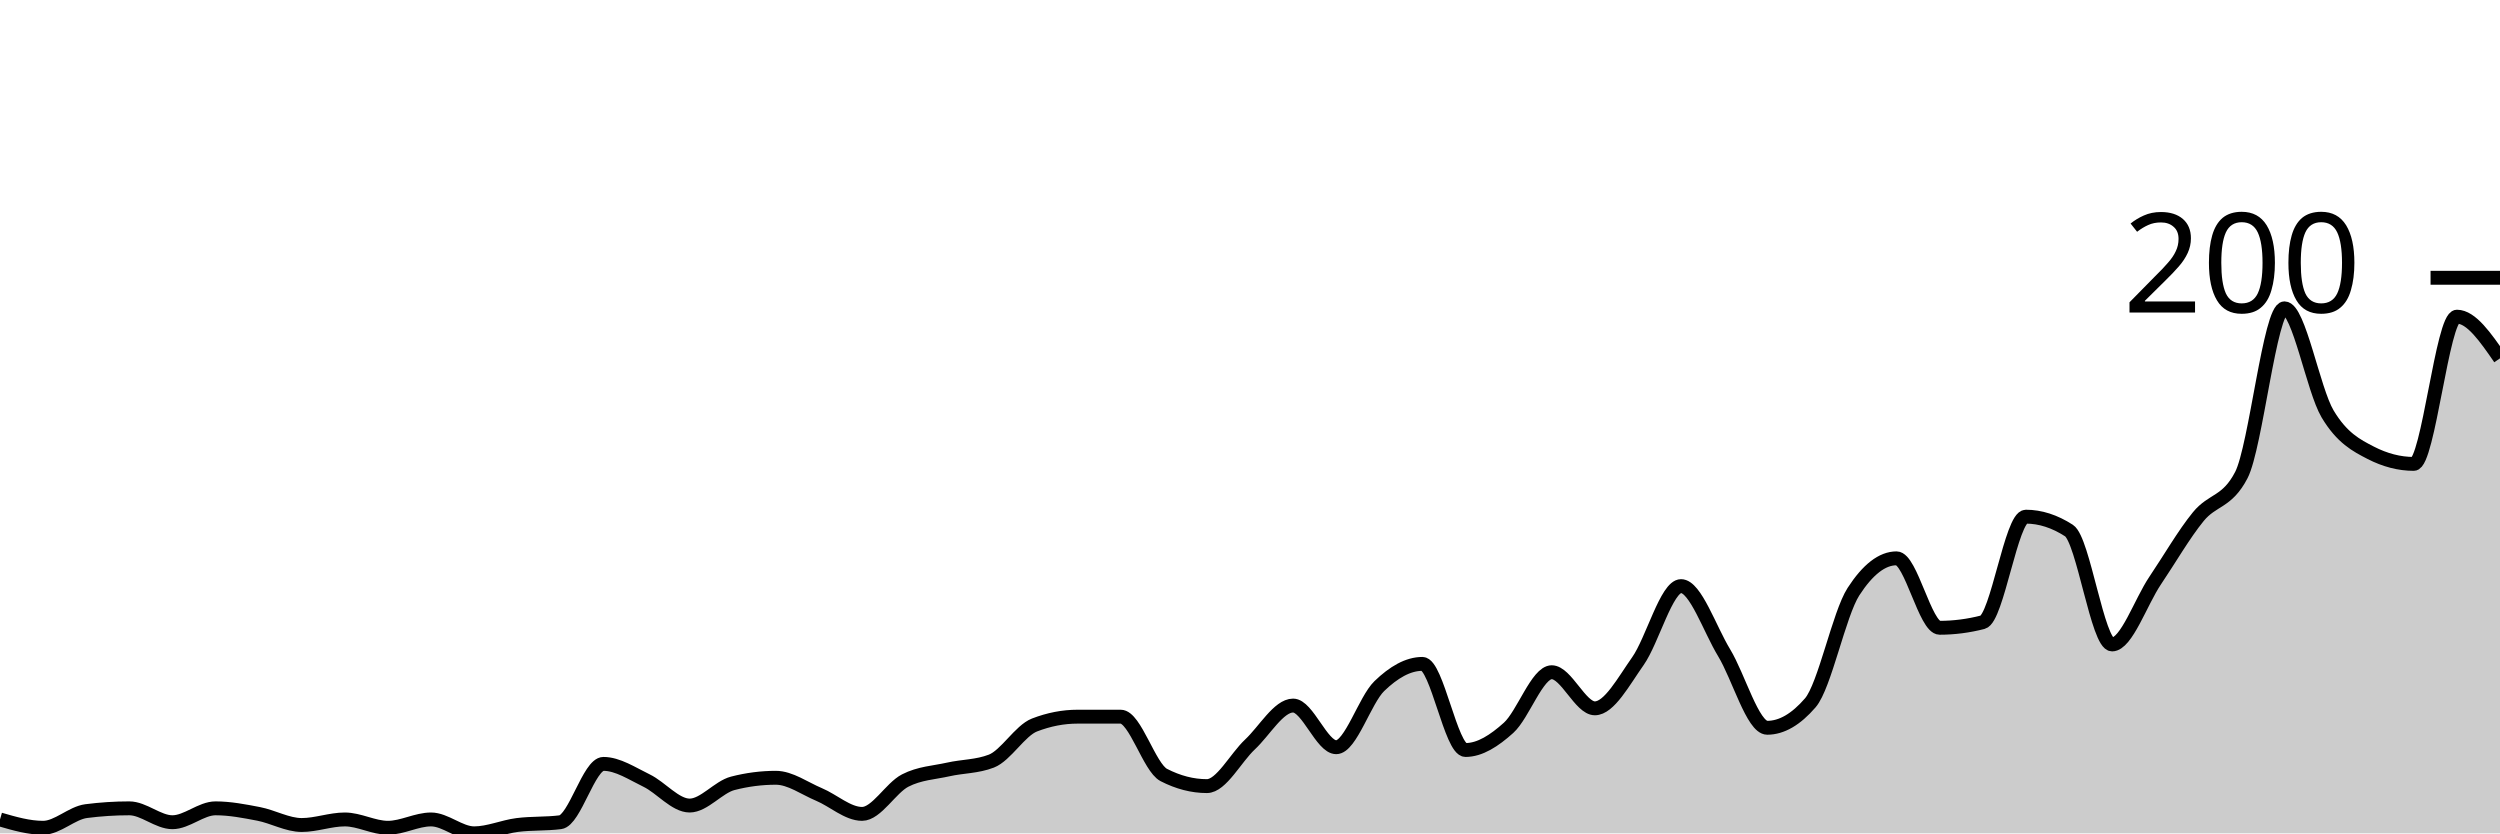
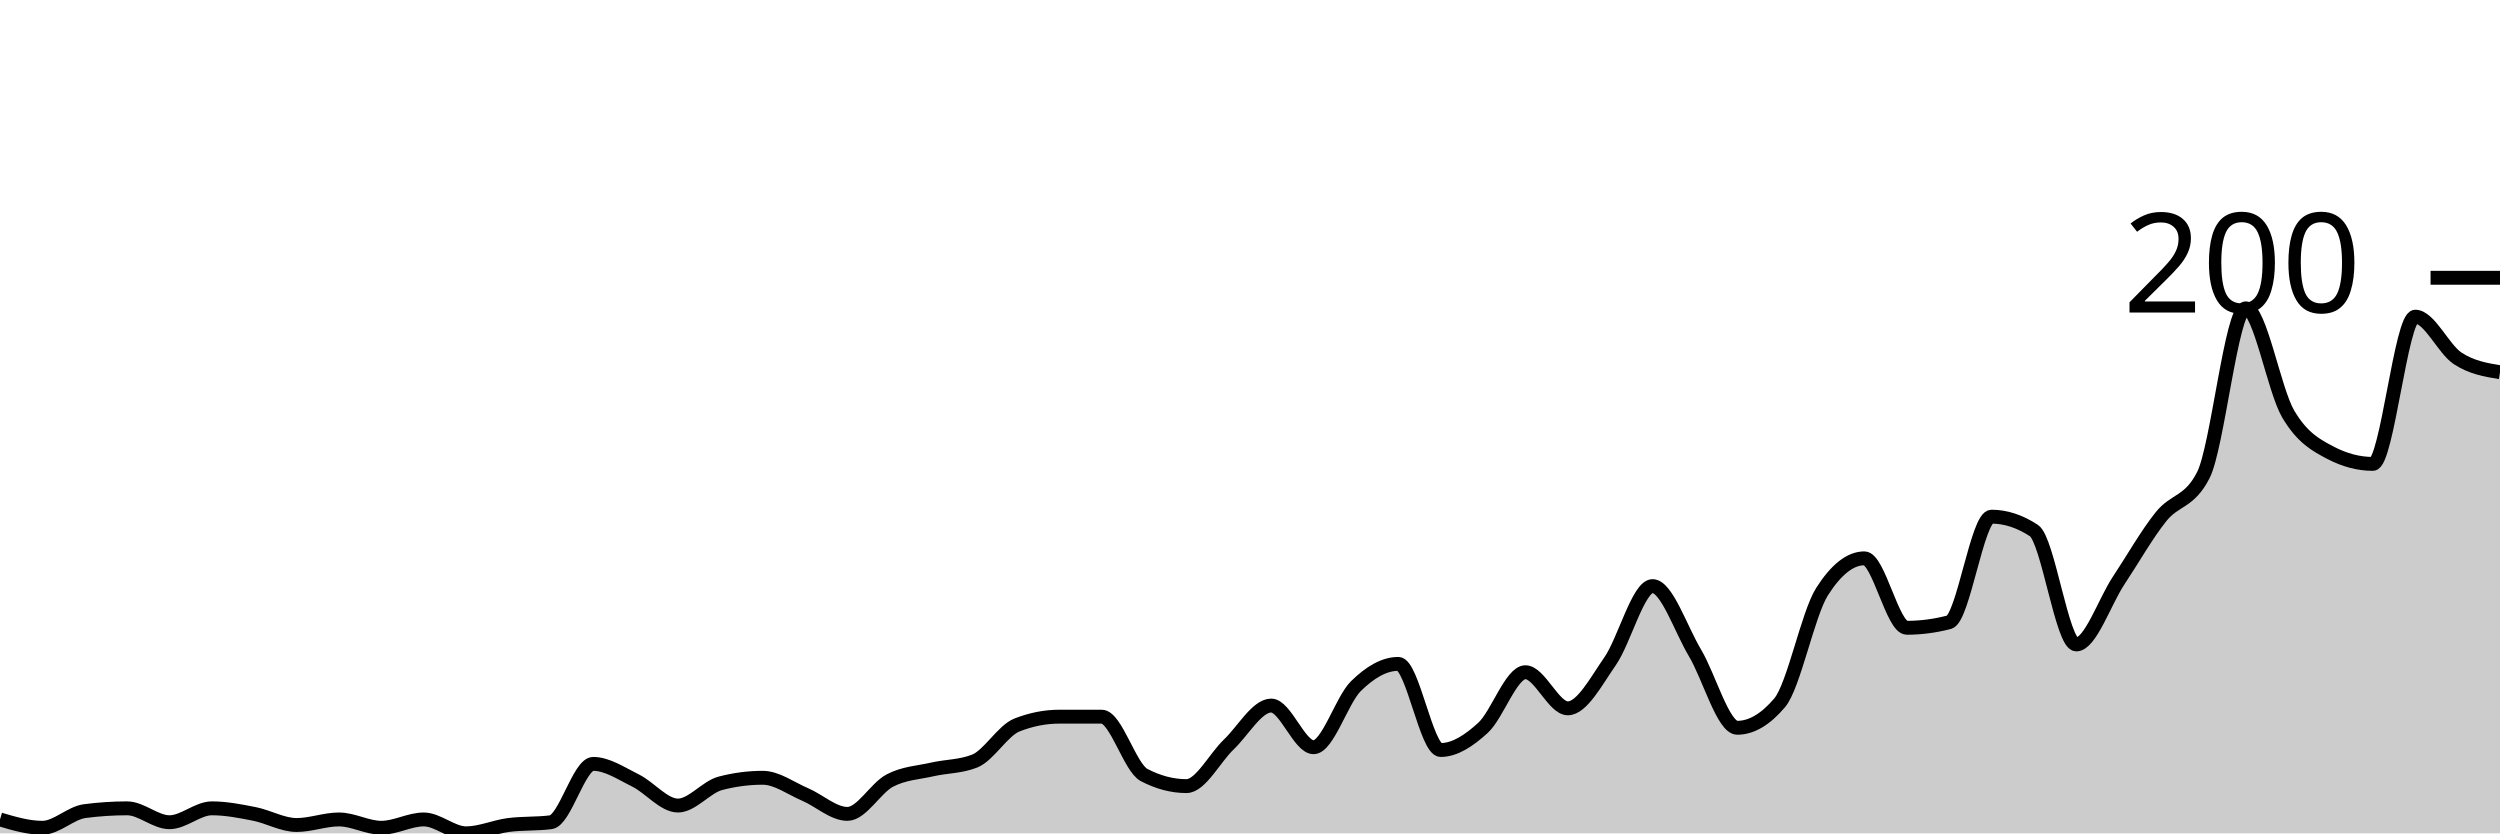
<svg xmlns="http://www.w3.org/2000/svg" viewBox="0 0 180 60">
  <g transform="translate(0,20)">
-     <path class="area" fill="rgba(0, 0, 0, 0.2)" d="M0,39C1.034,39.3,2.069,39.6,3.103,39.6C4.138,39.6,5.172,38.533,6.207,38.4C7.241,38.267,8.276,38.2,9.31,38.2C10.345,38.2,11.379,39.2,12.414,39.2C13.448,39.2,14.483,38.2,15.517,38.2C16.552,38.2,17.586,38.4,18.621,38.6C19.655,38.8,20.69,39.4,21.724,39.4C22.759,39.4,23.793,39,24.828,39C25.862,39,26.897,39.6,27.931,39.6C28.966,39.6,30,39,31.034,39C32.069,39,33.103,40,34.138,40C35.172,40,36.207,39.533,37.241,39.4C38.276,39.267,39.31,39.333,40.345,39.2C41.379,39.067,42.414,35,43.448,35C44.483,35,45.517,35.7,46.552,36.2C47.586,36.7,48.621,38,49.655,38C50.69,38,51.724,36.667,52.759,36.4C53.793,36.133,54.828,36,55.862,36C56.897,36,57.931,36.767,58.966,37.2C60,37.633,61.034,38.6,62.069,38.6C63.103,38.6,64.138,36.733,65.172,36.2C66.207,35.667,67.241,35.633,68.276,35.4C69.31,35.167,70.345,35.2,71.379,34.8C72.414,34.4,73.448,32.6,74.483,32.2C75.517,31.8,76.552,31.6,77.586,31.6C78.621,31.6,79.655,31.6,80.69,31.6C81.724,31.6,82.759,35.267,83.793,35.8C84.828,36.333,85.862,36.6,86.897,36.6C87.931,36.6,88.966,34.567,90,33.6C91.034,32.633,92.069,30.8,93.103,30.8C94.138,30.8,95.172,33.8,96.207,33.8C97.241,33.8,98.276,30.4,99.31,29.4C100.345,28.4,101.379,27.8,102.414,27.8C103.448,27.8,104.483,34,105.517,34C106.552,34,107.586,33.333,108.621,32.4C109.655,31.467,110.69,28.4,111.724,28.4C112.759,28.4,113.793,31,114.828,31C115.862,31,116.897,29.067,117.931,27.6C118.966,26.133,120,22.2,121.034,22.2C122.069,22.2,123.103,25.3,124.138,27C125.172,28.7,126.207,32.4,127.241,32.4C128.276,32.4,129.31,31.8,130.345,30.6C131.379,29.4,132.414,24.2,133.448,22.6C134.483,21,135.517,20.2,136.552,20.2C137.586,20.2,138.621,25.2,139.655,25.2C140.69,25.2,141.724,25.067,142.759,24.8C143.793,24.533,144.828,17.2,145.862,17.2C146.897,17.2,147.931,17.533,148.966,18.2C150,18.867,151.034,26.4,152.069,26.4C153.103,26.4,154.138,23.333,155.172,21.8C156.207,20.267,157.241,18.467,158.276,17.2C159.31,15.933,160.345,16.2,161.379,14.2C162.414,12.2,163.448,2.2,164.483,2.2C165.517,2.2,166.552,8.067,167.586,9.8C168.621,11.533,169.655,12.067,170.69,12.6C171.724,13.133,172.759,13.4,173.793,13.4C174.828,13.4,175.862,2.8,176.897,2.8C177.931,2.8,178.966,4.3,180,5.8L180,40C178.966,40,177.931,40,176.897,40C175.862,40,174.828,40,173.793,40C172.759,40,171.724,40,170.69,40C169.655,40,168.621,40,167.586,40C166.552,40,165.517,40,164.483,40C163.448,40,162.414,40,161.379,40C160.345,40,159.31,40,158.276,40C157.241,40,156.207,40,155.172,40C154.138,40,153.103,40,152.069,40C151.034,40,150,40,148.966,40C147.931,40,146.897,40,145.862,40C144.828,40,143.793,40,142.759,40C141.724,40,140.69,40,139.655,40C138.621,40,137.586,40,136.552,40C135.517,40,134.483,40,133.448,40C132.414,40,131.379,40,130.345,40C129.31,40,128.276,40,127.241,40C126.207,40,125.172,40,124.138,40C123.103,40,122.069,40,121.034,40C120,40,118.966,40,117.931,40C116.897,40,115.862,40,114.828,40C113.793,40,112.759,40,111.724,40C110.69,40,109.655,40,108.621,40C107.586,40,106.552,40,105.517,40C104.483,40,103.448,40,102.414,40C101.379,40,100.345,40,99.31,40C98.276,40,97.241,40,96.207,40C95.172,40,94.138,40,93.103,40C92.069,40,91.034,40,90,40C88.966,40,87.931,40,86.897,40C85.862,40,84.828,40,83.793,40C82.759,40,81.724,40,80.69,40C79.655,40,78.621,40,77.586,40C76.552,40,75.517,40,74.483,40C73.448,40,72.414,40,71.379,40C70.345,40,69.31,40,68.276,40C67.241,40,66.207,40,65.172,40C64.138,40,63.103,40,62.069,40C61.034,40,60,40,58.966,40C57.931,40,56.897,40,55.862,40C54.828,40,53.793,40,52.759,40C51.724,40,50.69,40,49.655,40C48.621,40,47.586,40,46.552,40C45.517,40,44.483,40,43.448,40C42.414,40,41.379,40,40.345,40C39.31,40,38.276,40,37.241,40C36.207,40,35.172,40,34.138,40C33.103,40,32.069,40,31.034,40C30,40,28.966,40,27.931,40C26.897,40,25.862,40,24.828,40C23.793,40,22.759,40,21.724,40C20.69,40,19.655,40,18.621,40C17.586,40,16.552,40,15.517,40C14.483,40,13.448,40,12.414,40C11.379,40,10.345,40,9.31,40C8.276,40,7.241,40,6.207,40C5.172,40,4.138,40,3.103,40C2.069,40,1.034,40,0,40Z" />
-     <path class="line" stroke="black" fill="none" d="M0,39C1.034,39.3,2.069,39.6,3.103,39.6C4.138,39.6,5.172,38.533,6.207,38.4C7.241,38.267,8.276,38.2,9.31,38.2C10.345,38.2,11.379,39.2,12.414,39.2C13.448,39.2,14.483,38.2,15.517,38.2C16.552,38.2,17.586,38.4,18.621,38.6C19.655,38.8,20.69,39.4,21.724,39.4C22.759,39.4,23.793,39,24.828,39C25.862,39,26.897,39.6,27.931,39.6C28.966,39.6,30,39,31.034,39C32.069,39,33.103,40,34.138,40C35.172,40,36.207,39.533,37.241,39.4C38.276,39.267,39.31,39.333,40.345,39.2C41.379,39.067,42.414,35,43.448,35C44.483,35,45.517,35.7,46.552,36.2C47.586,36.7,48.621,38,49.655,38C50.69,38,51.724,36.667,52.759,36.4C53.793,36.133,54.828,36,55.862,36C56.897,36,57.931,36.767,58.966,37.2C60,37.633,61.034,38.6,62.069,38.6C63.103,38.6,64.138,36.733,65.172,36.2C66.207,35.667,67.241,35.633,68.276,35.4C69.31,35.167,70.345,35.2,71.379,34.8C72.414,34.4,73.448,32.6,74.483,32.2C75.517,31.8,76.552,31.6,77.586,31.6C78.621,31.6,79.655,31.6,80.69,31.6C81.724,31.6,82.759,35.267,83.793,35.8C84.828,36.333,85.862,36.6,86.897,36.6C87.931,36.6,88.966,34.567,90,33.6C91.034,32.633,92.069,30.8,93.103,30.8C94.138,30.8,95.172,33.8,96.207,33.8C97.241,33.8,98.276,30.4,99.31,29.4C100.345,28.4,101.379,27.8,102.414,27.8C103.448,27.8,104.483,34,105.517,34C106.552,34,107.586,33.333,108.621,32.4C109.655,31.467,110.69,28.4,111.724,28.4C112.759,28.4,113.793,31,114.828,31C115.862,31,116.897,29.067,117.931,27.6C118.966,26.133,120,22.2,121.034,22.2C122.069,22.2,123.103,25.3,124.138,27C125.172,28.7,126.207,32.4,127.241,32.4C128.276,32.4,129.31,31.8,130.345,30.6C131.379,29.4,132.414,24.2,133.448,22.6C134.483,21,135.517,20.2,136.552,20.2C137.586,20.2,138.621,25.2,139.655,25.2C140.69,25.2,141.724,25.067,142.759,24.8C143.793,24.533,144.828,17.2,145.862,17.2C146.897,17.2,147.931,17.533,148.966,18.2C150,18.867,151.034,26.4,152.069,26.4C153.103,26.4,154.138,23.333,155.172,21.8C156.207,20.267,157.241,18.467,158.276,17.2C159.31,15.933,160.345,16.2,161.379,14.2C162.414,12.2,163.448,2.2,164.483,2.2C165.517,2.2,166.552,8.067,167.586,9.8C168.621,11.533,169.655,12.067,170.69,12.6C171.724,13.133,172.759,13.4,173.793,13.4C174.828,13.4,175.862,2.8,176.897,2.8C177.931,2.8,178.966,4.3,180,5.8" />
+     <path class="area" fill="rgba(0, 0, 0, 0.2)" d="M0,39C1.017,39.3,2.034,39.6,3.051,39.6C4.068,39.6,5.085,38.533,6.102,38.4C7.119,38.267,8.136,38.2,9.153,38.2C10.169,38.2,11.186,39.2,12.203,39.2C13.22,39.2,14.237,38.2,15.254,38.2C16.271,38.2,17.288,38.4,18.305,38.6C19.322,38.8,20.339,39.4,21.356,39.4C22.373,39.4,23.39,39,24.407,39C25.424,39,26.441,39.6,27.458,39.6C28.475,39.6,29.492,39,30.508,39C31.525,39,32.542,40,33.559,40C34.576,40,35.593,39.533,36.61,39.4C37.627,39.267,38.644,39.333,39.661,39.2C40.678,39.067,41.695,35,42.712,35C43.729,35,44.746,35.7,45.763,36.2C46.78,36.7,47.797,38,48.814,38C49.831,38,50.847,36.667,51.864,36.4C52.881,36.133,53.898,36,54.915,36C55.932,36,56.949,36.767,57.966,37.2C58.983,37.633,60,38.6,61.017,38.6C62.034,38.6,63.051,36.733,64.068,36.2C65.085,35.667,66.102,35.633,67.119,35.4C68.136,35.167,69.153,35.2,70.169,34.8C71.186,34.4,72.203,32.6,73.22,32.2C74.237,31.8,75.254,31.6,76.271,31.6C77.288,31.6,78.305,31.6,79.322,31.6C80.339,31.6,81.356,35.267,82.373,35.8C83.39,36.333,84.407,36.6,85.424,36.6C86.441,36.6,87.458,34.567,88.475,33.6C89.492,32.633,90.508,30.8,91.525,30.8C92.542,30.8,93.559,33.8,94.576,33.8C95.593,33.8,96.61,30.4,97.627,29.4C98.644,28.4,99.661,27.8,100.678,27.8C101.695,27.8,102.712,34,103.729,34C104.746,34,105.763,33.333,106.78,32.4C107.797,31.467,108.814,28.4,109.831,28.4C110.847,28.4,111.864,31,112.881,31C113.898,31,114.915,29.067,115.932,27.6C116.949,26.133,117.966,22.2,118.983,22.2C120,22.2,121.017,25.3,122.034,27C123.051,28.7,124.068,32.4,125.085,32.4C126.102,32.4,127.119,31.8,128.136,30.6C129.153,29.4,130.169,24.2,131.186,22.6C132.203,21,133.22,20.2,134.237,20.2C135.254,20.2,136.271,25.2,137.288,25.2C138.305,25.2,139.322,25.067,140.339,24.8C141.356,24.533,142.373,17.2,143.39,17.2C144.407,17.2,145.424,17.533,146.441,18.2C147.458,18.867,148.475,26.4,149.492,26.4C150.508,26.4,151.525,23.333,152.542,21.8C153.559,20.267,154.576,18.467,155.593,17.2C156.61,15.933,157.627,16.2,158.644,14.2C159.661,12.2,160.678,2.2,161.695,2.2C162.712,2.2,163.729,8.067,164.746,9.8C165.763,11.533,166.78,12.067,167.797,12.6C168.814,13.133,169.831,13.4,170.847,13.4C171.864,13.4,172.881,2.8,173.898,2.8C174.915,2.8,175.932,5.133,176.949,5.8C177.966,6.467,178.983,6.633,180,6.8L180,40C178.983,40,177.966,40,176.949,40C175.932,40,174.915,40,173.898,40C172.881,40,171.864,40,170.847,40C169.831,40,168.814,40,167.797,40C166.78,40,165.763,40,164.746,40C163.729,40,162.712,40,161.695,40C160.678,40,159.661,40,158.644,40C157.627,40,156.61,40,155.593,40C154.576,40,153.559,40,152.542,40C151.525,40,150.508,40,149.492,40C148.475,40,147.458,40,146.441,40C145.424,40,144.407,40,143.39,40C142.373,40,141.356,40,140.339,40C139.322,40,138.305,40,137.288,40C136.271,40,135.254,40,134.237,40C133.22,40,132.203,40,131.186,40C130.169,40,129.153,40,128.136,40C127.119,40,126.102,40,125.085,40C124.068,40,123.051,40,122.034,40C121.017,40,120,40,118.983,40C117.966,40,116.949,40,115.932,40C114.915,40,113.898,40,112.881,40C111.864,40,110.847,40,109.831,40C108.814,40,107.797,40,106.78,40C105.763,40,104.746,40,103.729,40C102.712,40,101.695,40,100.678,40C99.661,40,98.644,40,97.627,40C96.61,40,95.593,40,94.576,40C93.559,40,92.542,40,91.525,40C90.508,40,89.492,40,88.475,40C87.458,40,86.441,40,85.424,40C84.407,40,83.39,40,82.373,40C81.356,40,80.339,40,79.322,40C78.305,40,77.288,40,76.271,40C75.254,40,74.237,40,73.22,40C72.203,40,71.186,40,70.169,40C69.153,40,68.136,40,67.119,40C66.102,40,65.085,40,64.068,40C63.051,40,62.034,40,61.017,40C60,40,58.983,40,57.966,40C56.949,40,55.932,40,54.915,40C53.898,40,52.881,40,51.864,40C50.847,40,49.831,40,48.814,40C47.797,40,46.78,40,45.763,40C44.746,40,43.729,40,42.712,40C41.695,40,40.678,40,39.661,40C38.644,40,37.627,40,36.61,40C35.593,40,34.576,40,33.559,40C32.542,40,31.525,40,30.508,40C29.492,40,28.475,40,27.458,40C26.441,40,25.424,40,24.407,40C23.39,40,22.373,40,21.356,40C20.339,40,19.322,40,18.305,40C17.288,40,16.271,40,15.254,40C14.237,40,13.22,40,12.203,40C11.186,40,10.169,40,9.153,40C8.136,40,7.119,40,6.102,40C5.085,40,4.068,40,3.051,40C2.034,40,1.017,40,0,40Z" />
+     <path class="line" stroke="black" fill="none" d="M0,39C1.017,39.3,2.034,39.6,3.051,39.6C4.068,39.6,5.085,38.533,6.102,38.4C7.119,38.267,8.136,38.2,9.153,38.2C10.169,38.2,11.186,39.2,12.203,39.2C13.22,39.2,14.237,38.2,15.254,38.2C16.271,38.2,17.288,38.4,18.305,38.6C19.322,38.8,20.339,39.4,21.356,39.4C22.373,39.4,23.39,39,24.407,39C25.424,39,26.441,39.6,27.458,39.6C28.475,39.6,29.492,39,30.508,39C31.525,39,32.542,40,33.559,40C34.576,40,35.593,39.533,36.61,39.4C37.627,39.267,38.644,39.333,39.661,39.2C40.678,39.067,41.695,35,42.712,35C43.729,35,44.746,35.7,45.763,36.2C46.78,36.7,47.797,38,48.814,38C49.831,38,50.847,36.667,51.864,36.4C52.881,36.133,53.898,36,54.915,36C55.932,36,56.949,36.767,57.966,37.2C58.983,37.633,60,38.6,61.017,38.6C62.034,38.6,63.051,36.733,64.068,36.2C65.085,35.667,66.102,35.633,67.119,35.4C68.136,35.167,69.153,35.2,70.169,34.8C71.186,34.4,72.203,32.6,73.22,32.2C74.237,31.8,75.254,31.6,76.271,31.6C77.288,31.6,78.305,31.6,79.322,31.6C80.339,31.6,81.356,35.267,82.373,35.8C83.39,36.333,84.407,36.6,85.424,36.6C86.441,36.6,87.458,34.567,88.475,33.6C89.492,32.633,90.508,30.8,91.525,30.8C92.542,30.8,93.559,33.8,94.576,33.8C95.593,33.8,96.61,30.4,97.627,29.4C98.644,28.4,99.661,27.8,100.678,27.8C101.695,27.8,102.712,34,103.729,34C104.746,34,105.763,33.333,106.78,32.4C107.797,31.467,108.814,28.4,109.831,28.4C110.847,28.4,111.864,31,112.881,31C113.898,31,114.915,29.067,115.932,27.6C116.949,26.133,117.966,22.2,118.983,22.2C120,22.2,121.017,25.3,122.034,27C123.051,28.7,124.068,32.4,125.085,32.4C126.102,32.4,127.119,31.8,128.136,30.6C129.153,29.4,130.169,24.2,131.186,22.6C132.203,21,133.22,20.2,134.237,20.2C135.254,20.2,136.271,25.2,137.288,25.2C138.305,25.2,139.322,25.067,140.339,24.8C141.356,24.533,142.373,17.2,143.39,17.2C144.407,17.2,145.424,17.533,146.441,18.2C147.458,18.867,148.475,26.4,149.492,26.4C150.508,26.4,151.525,23.333,152.542,21.8C153.559,20.267,154.576,18.467,155.593,17.2C156.61,15.933,157.627,16.2,158.644,14.2C159.661,12.2,160.678,2.2,161.695,2.2C162.712,2.2,163.729,8.067,164.746,9.8C165.763,11.533,166.78,12.067,167.797,12.6C168.814,13.133,169.831,13.4,170.847,13.4C171.864,13.4,172.881,2.8,173.898,2.8C174.915,2.8,175.932,5.133,176.949,5.8C177.966,6.467,178.983,6.633,180,6.8" />
    <path class="axis-ceiling" stroke-width="1" stroke="black" fill="none" d="M175,0L180,0" />
    <text class="axis-ceiling-label" font-family="sans-serif" text-anchor="end" font-size="10px" x="170" y="2.5">200</text>
  </g>
</svg>
